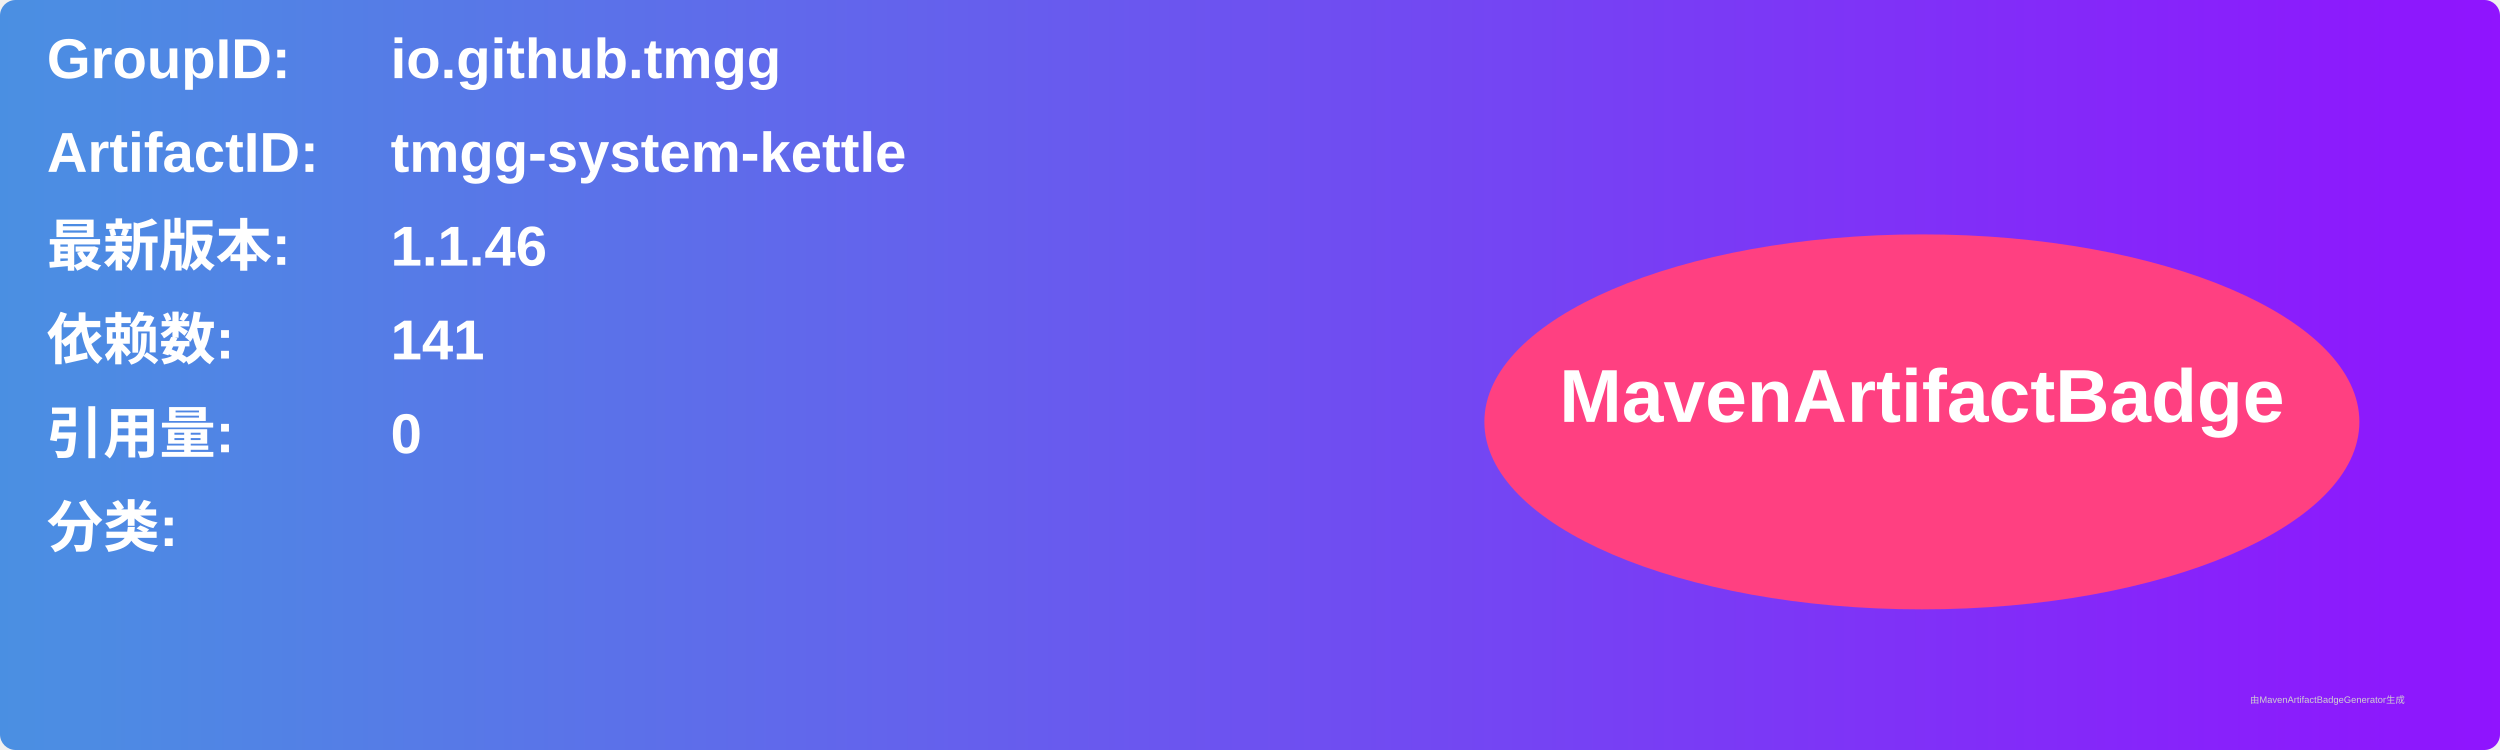
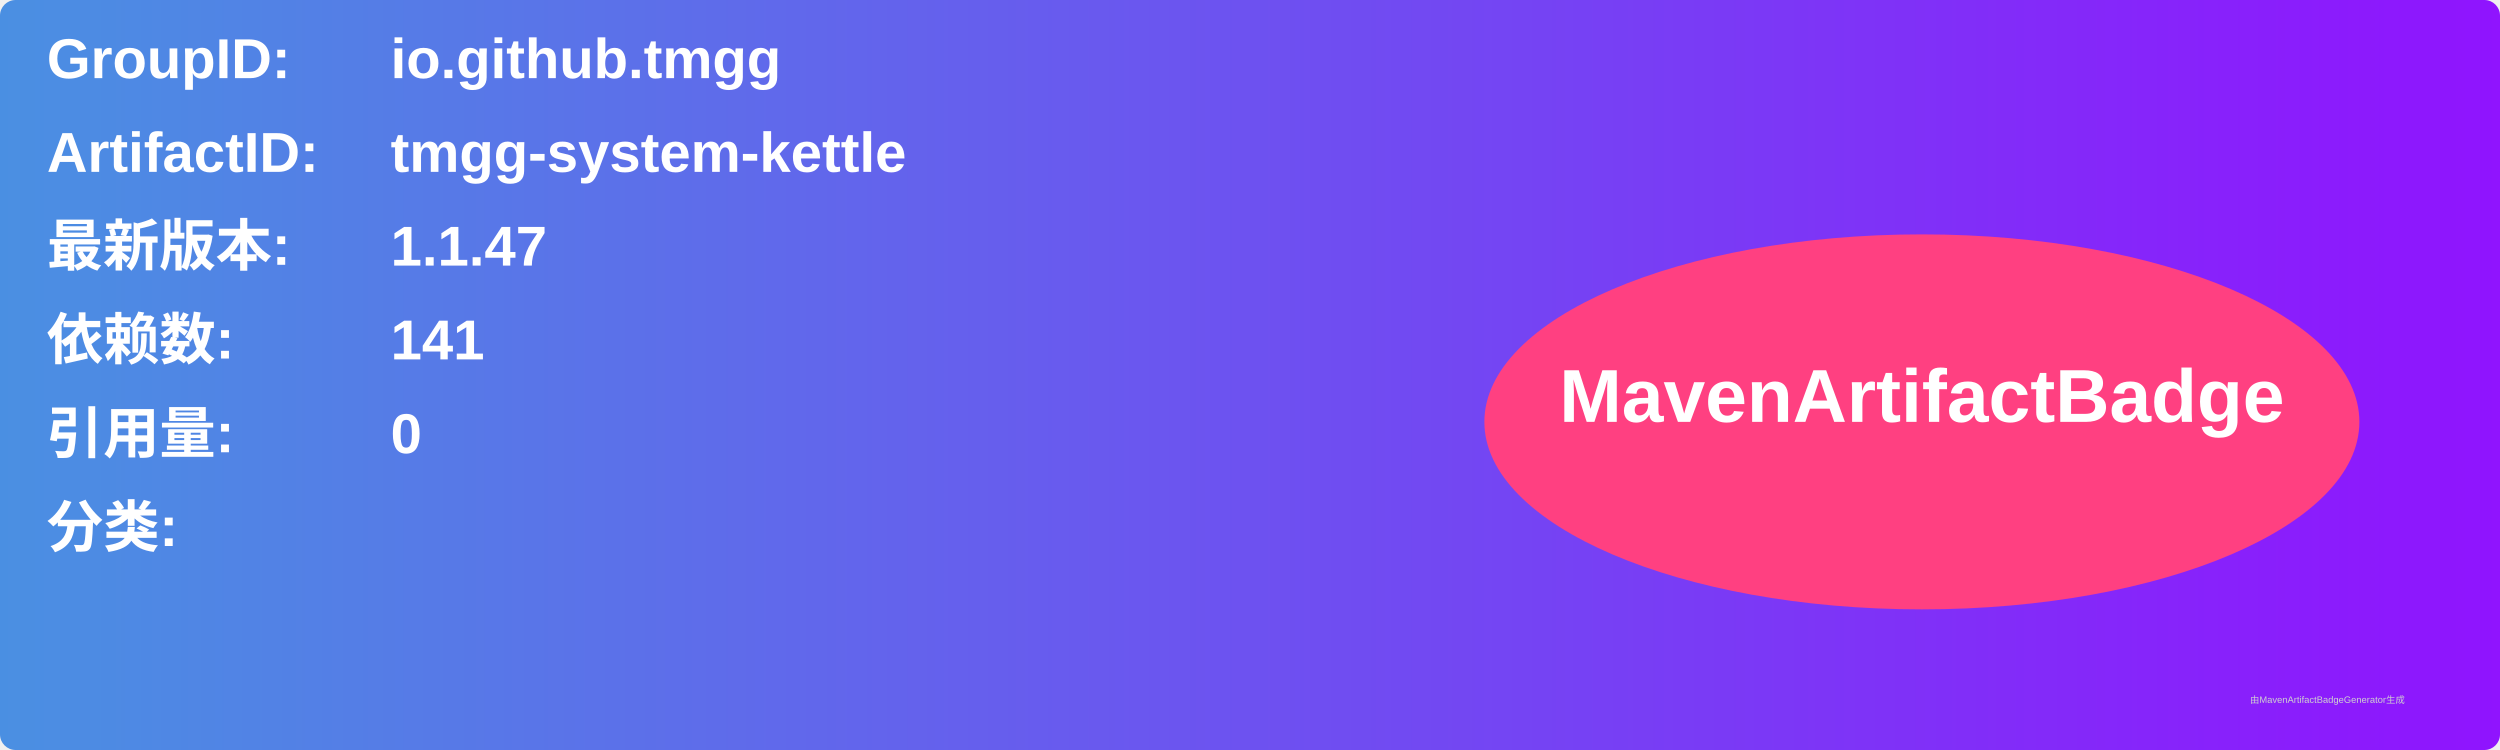
<svg xmlns="http://www.w3.org/2000/svg" width="800" height="240" viewBox="0 0 800 240">
  <linearGradient id="grad" x1="0%" y1="0%" x2="100%" y2="0%">
    <stop offset="0%" stop-color="#4a90e2" />
    <stop offset="100%" stop-color="#9013fe" />
  </linearGradient>
  <rect width="100%" height="100%" rx="5" ry="5" fill="url(#grad)" />
  <g transform="translate(15, 15)">
    <text x="0" y="10" font-family="Arial" font-size="18" fill="white" font-weight="bold" width="260">GroupID:</text>
    <text x="110" y="10" font-family="Arial" font-size="18" fill="white" font-weight="bold" width="460">io.github.tmgg</text>
    <text x="0" y="40" font-family="Arial" font-size="18" fill="white" font-weight="bold" width="260">ArtifactID:</text>
    <text x="110" y="40" font-family="Arial" font-size="18" fill="white" font-weight="bold" width="460">tmgg-system-kettle</text>
    <text x="0" y="70" font-family="Arial" font-size="18" fill="white" font-weight="bold">最新版本:</text>
    <text x="110" y="70" font-family="Arial" font-size="18" fill="white" font-weight="bold">
-       <tspan font-weight="bold">1.1.46</tspan>
+       <tspan font-weight="bold">1.1.47</tspan>
    </text>
    <text x="0" y="100" font-family="Arial" font-size="18" fill="white" font-weight="bold">依赖数: </text>
    <text x="110" y="100" font-family="Arial" font-size="18" fill="white">
      <tspan font-weight="bold">141</tspan>
    </text>
    <text x="0" y="130" font-family="Arial" font-size="18" fill="white" font-weight="bold">引用量: </text>
    <text x="110" y="130" font-family="Arial" font-size="18" fill="white">
      <tspan font-weight="bold">0</tspan>
    </text>
    <text x="0" y="160" font-family="Arial" font-size="18" fill="white" font-weight="bold">分类:</text>
    <text x="10" y="190" font-family="Arial" font-size="10" fill="white">
      <tspan font-weight="bold" />
    </text>
    <ellipse cx="600" cy="120" rx="140" ry="60" fill="#ff4081" />
    <text x="600" y="120" text-anchor="middle" font-family="Arial" font-size="24" fill="white" font-weight="bold">MavenArtifactBadge</text>
  </g>
  <text x="720" y="225" font-family="Arial" font-size="3" fill="#d0d0d0">由MavenArtifactBadgeGenerator生成</text>
</svg>
